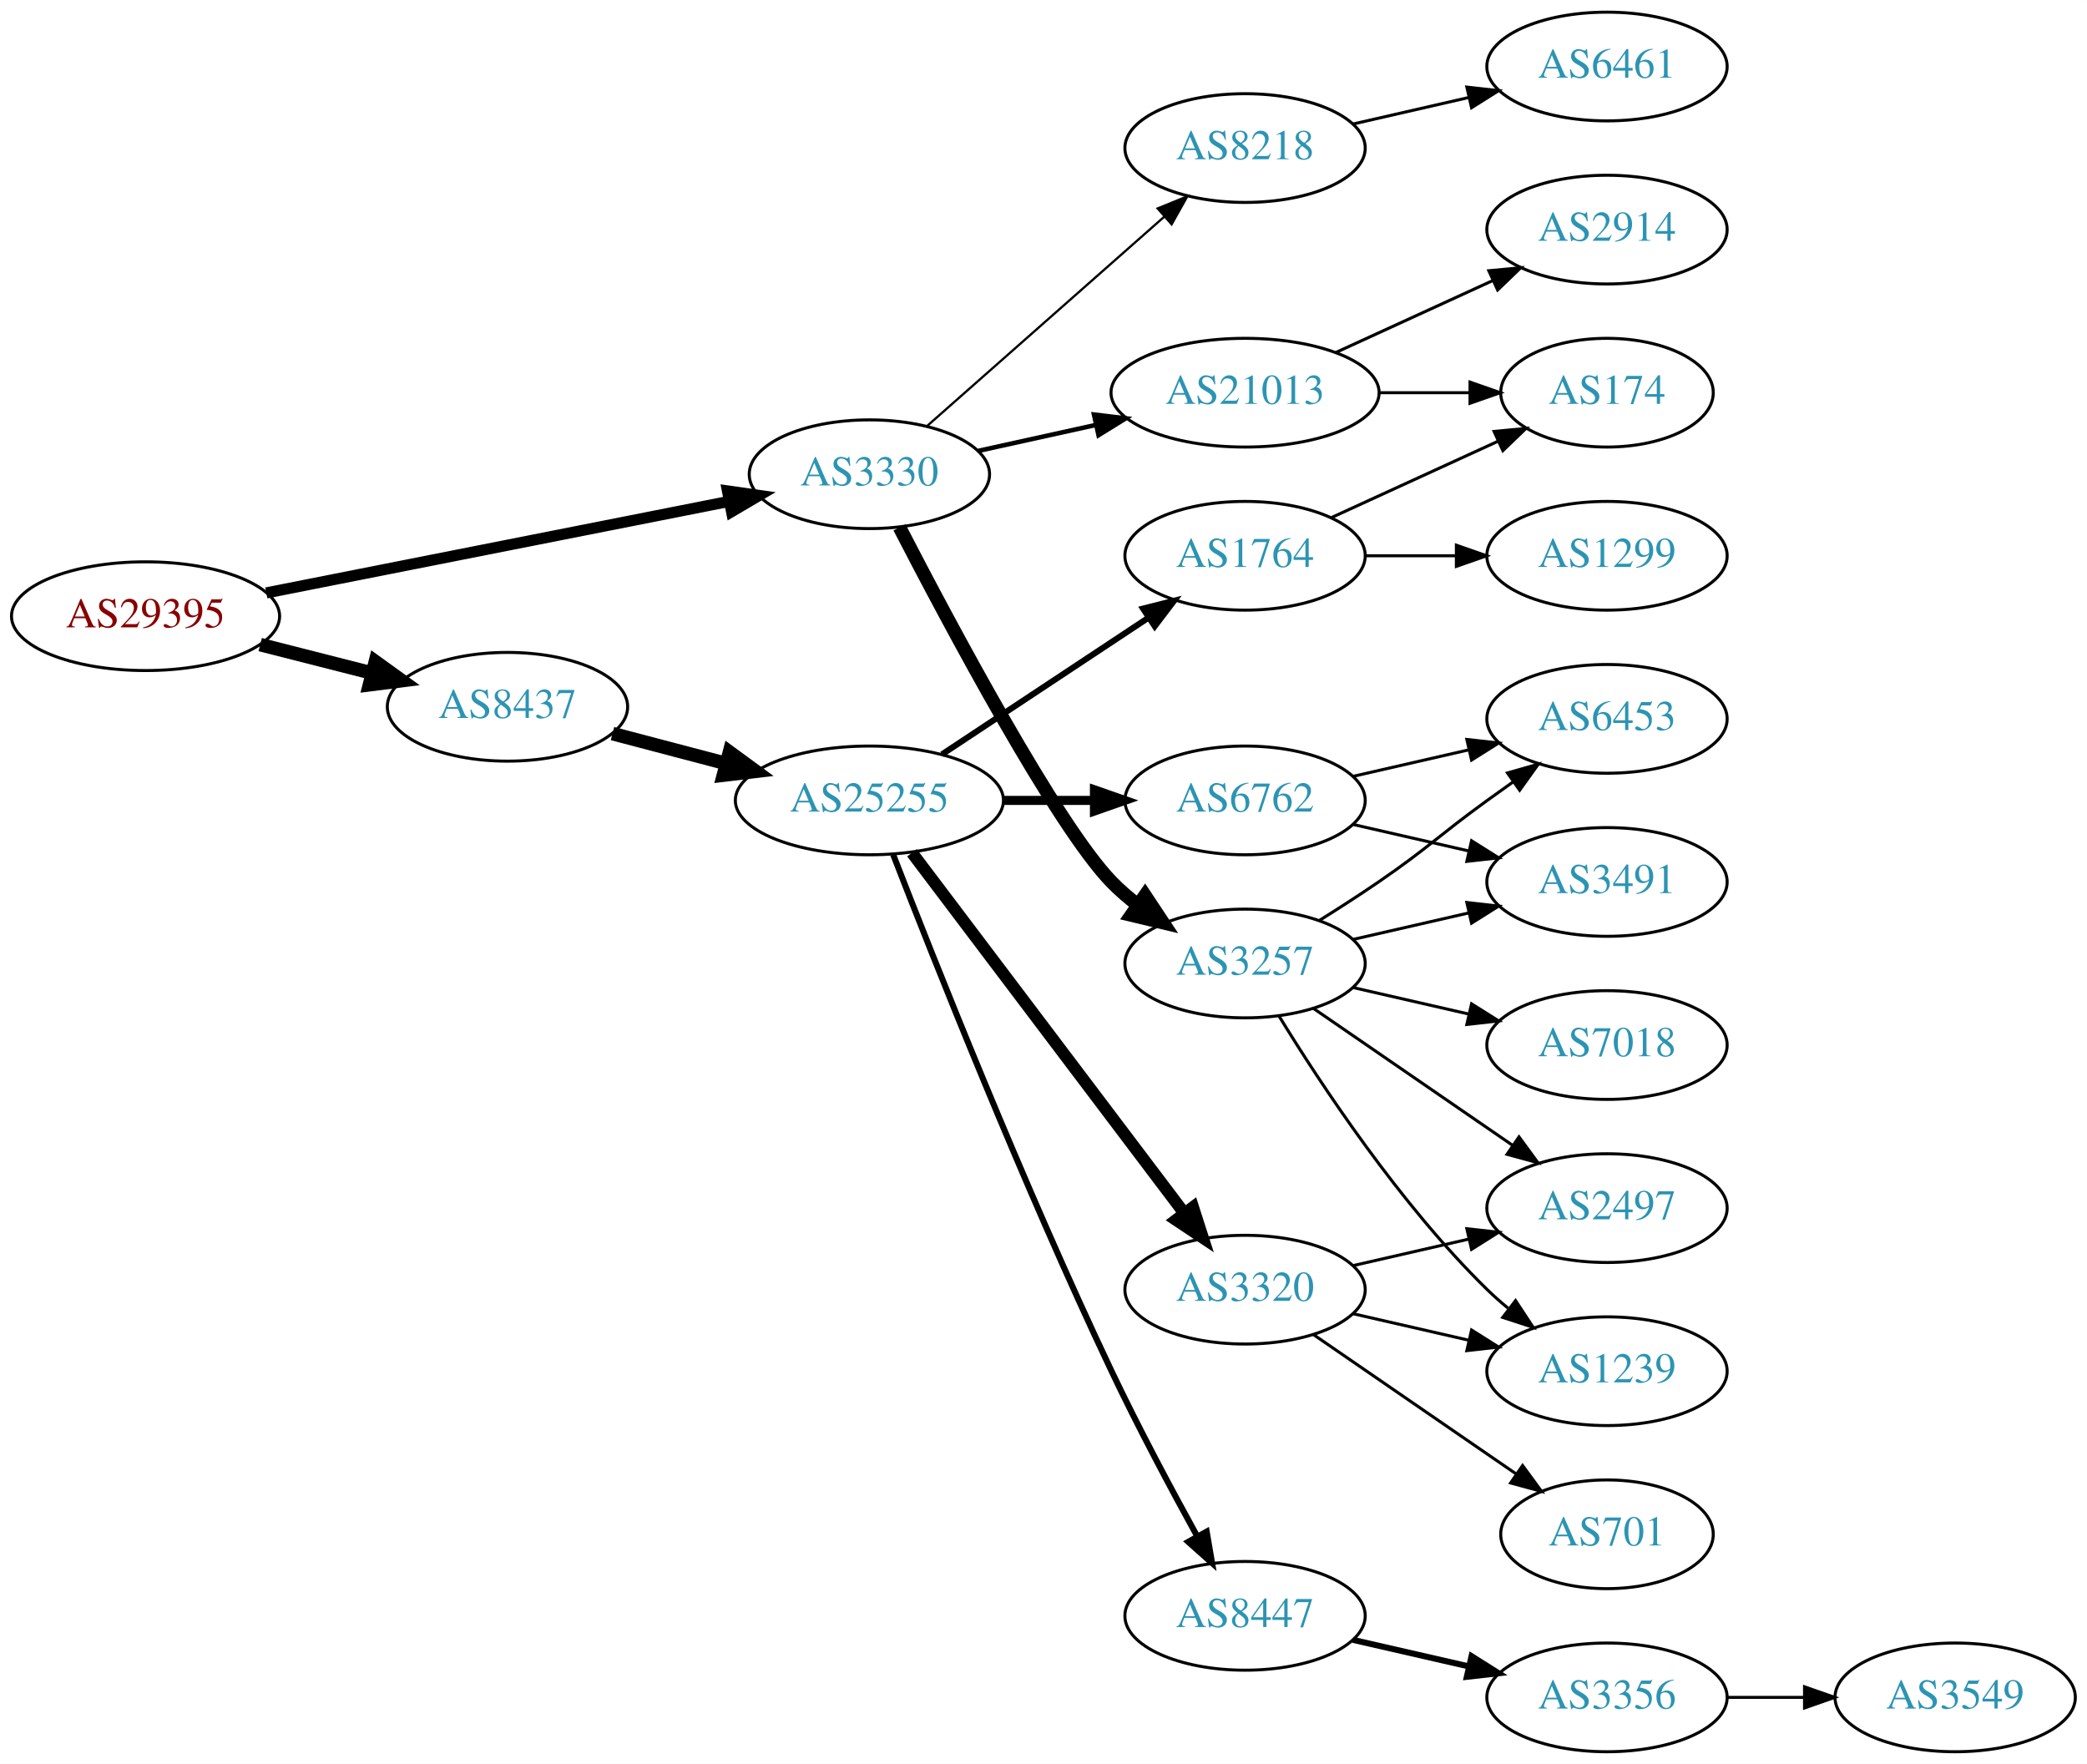
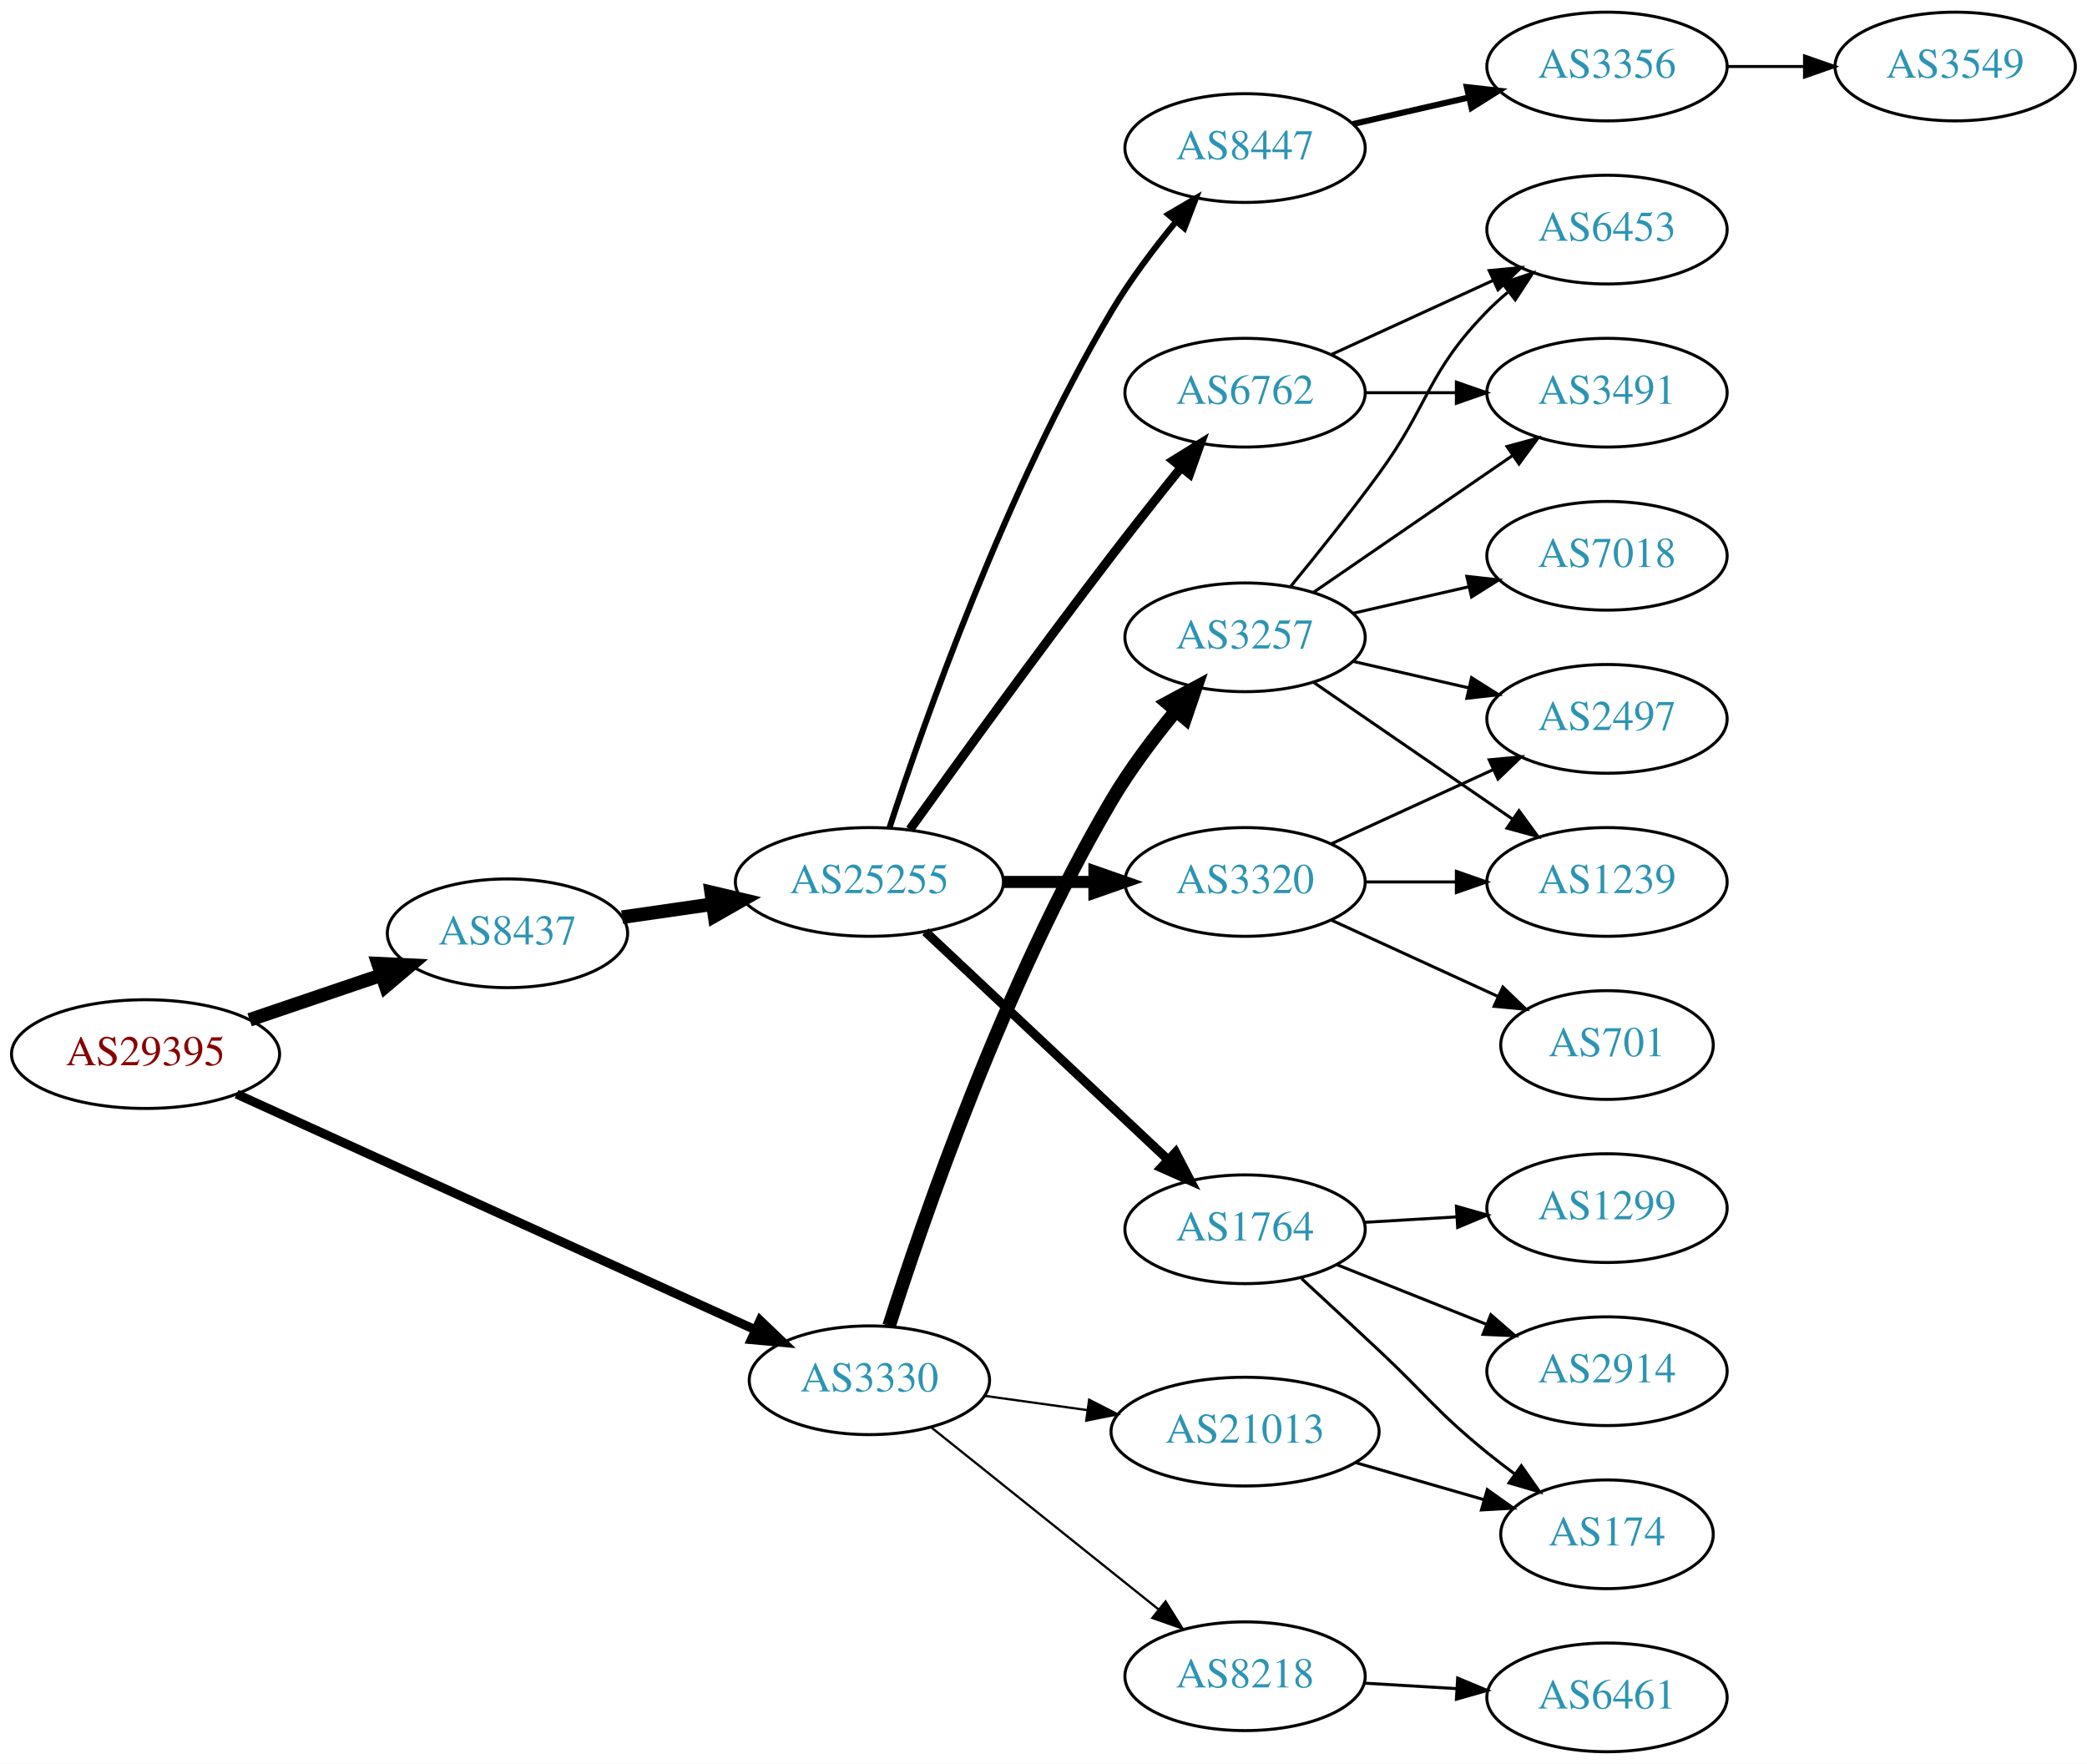
<svg xmlns="http://www.w3.org/2000/svg" xmlns:xlink="http://www.w3.org/1999/xlink" width="691pt" height="584pt" viewBox="0.00 0.00 691.06 584.00">
  <g id="graph0" class="graph" transform="scale(1 1) rotate(0) translate(4 580)">
    <polygon fill="white" stroke="none" points="-4,4 -4,-580 687.055,-580 687.055,4 -4,4" />
    <g id="node1" class="node">
      <g id="a_node1">
        <a xlink:href="/asn/29395" xlink:title="AS29395 ~ Webquake eBusiness Consulting GmbH [AT]">
-           <ellipse fill="#ffffff" stroke="black" cx="44.196" cy="-376" rx="44.393" ry="18" />
-           <text text-anchor="middle" x="44.196" y="-372.3" font-family="Times,serif" font-size="14.00" fill="#880000">AS29395</text>
+           <ellipse fill="#ffffff" stroke="black" cx="44.196" cy="-231" rx="44.393" ry="18" />
+           <text text-anchor="middle" x="44.196" y="-227.3" font-family="Times,serif" font-size="14.00" fill="#880000">AS29395</text>
        </a>
      </g>
    </g>
    <g id="node2" class="node">
      <g id="a_node2">
        <a xlink:href="/asn/3330" xlink:title="AS3330 ~ Vienna, Austria [AT]">
-           <ellipse fill="#ffffff" stroke="black" cx="283.881" cy="-423" rx="39.794" ry="18" />
-           <text text-anchor="middle" x="283.881" y="-419.3" font-family="Times,serif" font-size="14.00" fill="#2c94b3">AS3330</text>
+           <ellipse fill="#ffffff" stroke="black" cx="283.881" cy="-123" rx="39.794" ry="18" />
+           <text text-anchor="middle" x="283.881" y="-119.3" font-family="Times,serif" font-size="14.00" fill="#2c94b3">AS3330</text>
        </a>
      </g>
    </g>
    <g id="edge1" class="edge">
-       <path fill="none" stroke="black" stroke-width="3.682" d="M84.179,-383.708C126.21,-392.02 193.045,-405.236 237.432,-414.013" />
-       <polygon fill="black" stroke="black" stroke-width="3.682" points="236.885,-417.472 247.374,-415.979 238.243,-410.605 236.885,-417.472" />
+       <path fill="none" stroke="black" stroke-width="3" d="M74.341,-217.757C117.599,-198.101 198.763,-161.222 246.068,-139.727" />
+       <polygon fill="black" stroke="black" stroke-width="3" points="247.684,-142.838 255.34,-135.514 244.788,-136.465 247.684,-142.838" />
    </g>
    <g id="node3" class="node">
      <g id="a_node3">
        <a xlink:href="/asn/8437" xlink:title="AS8437 ~ Hutchison Drei Austria GmbH [AT]">
-           <ellipse fill="#ffffff" stroke="black" cx="164.039" cy="-346" rx="39.794" ry="18" />
-           <text text-anchor="middle" x="164.039" y="-342.3" font-family="Times,serif" font-size="14.00" fill="#2c94b3">AS8437</text>
+           <ellipse fill="#ffffff" stroke="black" cx="164.039" cy="-271" rx="39.794" ry="18" />
+           <text text-anchor="middle" x="164.039" y="-267.3" font-family="Times,serif" font-size="14.00" fill="#2c94b3">AS8437</text>
        </a>
      </g>
    </g>
    <g id="edge2" class="edge">
-       <path fill="none" stroke="black" stroke-width="4.5" d="M82.159,-366.59C93.866,-363.61 106.922,-360.286 119.07,-357.193" />
-       <polygon fill="black" stroke="black" stroke-width="4.5" points="120.292,-360.945 129.012,-354.662 118.349,-353.314 120.292,-360.945" />
+       <path fill="none" stroke="black" stroke-width="4.5" d="M78.65,-242.355C92.251,-246.972 108.093,-252.349 122.354,-257.19" />
+       <polygon fill="black" stroke="black" stroke-width="4.5" points="121.193,-260.954 131.928,-260.44 123.724,-253.497 121.193,-260.954" />
    </g>
    <g id="node4" class="node">
      <g id="a_node4">
        <a xlink:href="/asn/21013" xlink:title="AS21013 ~ Wels, AT [AT]">
-           <ellipse fill="#ffffff" stroke="black" cx="408.273" cy="-450" rx="44.393" ry="18" />
-           <text text-anchor="middle" x="408.273" y="-446.3" font-family="Times,serif" font-size="14.00" fill="#2c94b3">AS21013</text>
+           <ellipse fill="#ffffff" stroke="black" cx="408.273" cy="-106" rx="44.393" ry="18" />
+           <text text-anchor="middle" x="408.273" y="-102.3" font-family="Times,serif" font-size="14.00" fill="#2c94b3">AS21013</text>
        </a>
      </g>
    </g>
    <g id="edge3" class="edge">
-       <path fill="none" stroke="black" stroke-width="1.5" d="M319.954,-430.737C331.993,-433.393 345.693,-436.415 358.614,-439.266" />
-       <polygon fill="black" stroke="black" stroke-width="1.5" points="358.244,-442.768 368.763,-441.505 359.752,-435.932 358.244,-442.768" />
+       <path fill="none" stroke="black" stroke-width="0.75" d="M321.935,-117.853C332.71,-116.357 344.673,-114.695 356.151,-113.101" />
+       <polygon fill="black" stroke="black" stroke-width="0.75" points="356.647,-116.566 366.07,-111.723 355.684,-109.632 356.647,-116.566" />
    </g>
    <g id="node5" class="node">
      <g id="a_node5">
        <a xlink:href="/asn/3257" xlink:title="AS3257 ~ GTT [DE]">
-           <ellipse fill="#ffffff" stroke="black" cx="408.273" cy="-261" rx="39.794" ry="18" />
-           <text text-anchor="middle" x="408.273" y="-257.3" font-family="Times,serif" font-size="14.00" fill="#2c94b3">AS3257</text>
+           <ellipse fill="#ffffff" stroke="black" cx="408.273" cy="-369" rx="39.794" ry="18" />
+           <text text-anchor="middle" x="408.273" y="-365.3" font-family="Times,serif" font-size="14.00" fill="#2c94b3">AS3257</text>
        </a>
      </g>
    </g>
    <g id="edge4" class="edge">
-       <path fill="none" stroke="black" stroke-width="4.5" d="M293.846,-405.413C310.437,-373.289 345.893,-306.703 364.077,-288 366.697,-285.305 369.638,-282.761 372.721,-280.392" />
-       <polygon fill="black" stroke="black" stroke-width="4.5" points="375.147,-283.5 381.089,-274.545 370.637,-277.044 375.147,-283.5" />
+       <path fill="none" stroke="black" stroke-width="4.5" d="M290.399,-140.999C301.521,-175.963 328.628,-254.905 364.077,-315 370.148,-325.292 378.028,-335.744 385.393,-344.675" />
+       <polygon fill="black" stroke="black" stroke-width="4.5" points="382.474,-347.321 391.944,-352.402 388.48,-342.228 382.474,-347.321" />
    </g>
    <g id="node6" class="node">
      <g id="a_node6">
        <a xlink:href="/asn/8218" xlink:title="AS8218 ~ legacy Neotelecoms [FR]">
-           <ellipse fill="#ffffff" stroke="black" cx="408.273" cy="-531" rx="39.794" ry="18" />
-           <text text-anchor="middle" x="408.273" y="-527.3" font-family="Times,serif" font-size="14.00" fill="#2c94b3">AS8218</text>
+           <ellipse fill="#ffffff" stroke="black" cx="408.273" cy="-25" rx="39.794" ry="18" />
+           <text text-anchor="middle" x="408.273" y="-21.3" font-family="Times,serif" font-size="14.00" fill="#2c94b3">AS8218</text>
        </a>
      </g>
    </g>
    <g id="edge5" class="edge">
-       <path fill="none" stroke="black" stroke-width="0.75" d="M302.941,-438.936C323.731,-457.281 358.035,-487.552 381.597,-508.343" />
-       <polygon fill="black" stroke="black" stroke-width="0.75" points="379.326,-511.007 389.14,-514.999 383.957,-505.758 379.326,-511.007" />
-     </g>
-     <g id="node15" class="node">
-       <g id="a_node15">
+       <path fill="none" stroke="black" stroke-width="0.75" d="M304.275,-107.472C324.566,-91.225 356.602,-65.573 379.557,-47.192" />
+       <polygon fill="black" stroke="black" stroke-width="0.75" points="381.947,-49.763 387.565,-40.78 377.572,-44.298 381.947,-49.763" />
+     </g>
+     <g id="node14" class="node">
+       <g id="a_node14">
        <a xlink:href="/asn/25255" xlink:title="AS25255 ~ ==&gt; TELE2 AUSTRIA &lt;== [AT]">
-           <ellipse fill="#ffffff" stroke="black" cx="283.881" cy="-315" rx="44.393" ry="18" />
-           <text text-anchor="middle" x="283.881" y="-311.3" font-family="Times,serif" font-size="14.00" fill="#2c94b3">AS25255</text>
-         </a>
-       </g>
-     </g>
-     <g id="edge14" class="edge">
-       <path fill="none" stroke="black" stroke-width="4.5" d="M198.808,-337.117C210.507,-334.039 223.835,-330.533 236.376,-327.234" />
-       <polygon fill="black" stroke="black" stroke-width="4.5" points="237.55,-330.996 246.22,-324.644 235.547,-323.38 237.55,-330.996" />
+           <ellipse fill="#ffffff" stroke="black" cx="283.881" cy="-288" rx="44.393" ry="18" />
+           <text text-anchor="middle" x="283.881" y="-284.3" font-family="Times,serif" font-size="14.00" fill="#2c94b3">AS25255</text>
+         </a>
+       </g>
+     </g>
+     <g id="edge13" class="edge">
+       <path fill="none" stroke="black" stroke-width="4.5" d="M202.001,-276.332C211.519,-277.705 221.928,-279.207 232.016,-280.662" />
+       <polygon fill="black" stroke="black" stroke-width="4.5" points="231.493,-284.565 241.952,-282.096 232.617,-276.771 231.493,-284.565" />
    </g>
    <g id="node7" class="node">
      <g id="a_node7">
        <a xlink:href="/asn/174" xlink:title="AS174 ~ Cogent Communications [US]">
-           <ellipse fill="#ffffff" stroke="black" cx="528.116" cy="-450" rx="35.194" ry="18" />
-           <text text-anchor="middle" x="528.116" y="-446.3" font-family="Times,serif" font-size="14.00" fill="#2c94b3">AS174</text>
+           <ellipse fill="#ffffff" stroke="black" cx="528.116" cy="-72" rx="35.194" ry="18" />
+           <text text-anchor="middle" x="528.116" y="-68.3" font-family="Times,serif" font-size="14.00" fill="#2c94b3">AS174</text>
        </a>
      </g>
    </g>
    <g id="edge6" class="edge">
-       <path fill="none" stroke="black" d="M452.484,-450C462.332,-450 472.812,-450 482.709,-450" />
-       <polygon fill="black" stroke="black" points="482.761,-453.5 492.761,-450 482.761,-446.5 482.761,-453.5" />
+       <path fill="none" stroke="black" d="M444.95,-95.707C458.36,-91.838 473.682,-87.417 487.435,-83.449" />
+       <polygon fill="black" stroke="black" points="488.483,-86.789 497.121,-80.654 486.543,-80.064 488.483,-86.789" />
    </g>
    <g id="node8" class="node">
      <g id="a_node8">
-         <a xlink:href="/asn/2914" xlink:title="AS2914 ~ NTT America, Inc. [US]">
-           <ellipse fill="#ffffff" stroke="black" cx="528.116" cy="-504" rx="39.794" ry="18" />
-           <text text-anchor="middle" x="528.116" y="-500.3" font-family="Times,serif" font-size="14.00" fill="#2c94b3">AS2914</text>
+         <a xlink:href="/asn/3491" xlink:title="AS3491 ~ PCCW Global, Inc. [US]">
+           <ellipse fill="#ffffff" stroke="black" cx="528.116" cy="-450" rx="39.794" ry="18" />
+           <text text-anchor="middle" x="528.116" y="-446.3" font-family="Times,serif" font-size="14.00" fill="#2c94b3">AS3491</text>
        </a>
      </g>
    </g>
    <g id="edge7" class="edge">
-       <path fill="none" stroke="black" d="M438.403,-463.348C454.014,-470.502 473.412,-479.391 490.084,-487.03" />
-       <polygon fill="black" stroke="black" points="488.987,-490.378 499.536,-491.362 491.903,-484.014 488.987,-490.378" />
+       <path fill="none" stroke="black" d="M430.887,-383.857C449.376,-396.565 476.19,-414.995 496.819,-429.175" />
+       <polygon fill="black" stroke="black" points="495.016,-432.183 505.24,-434.963 498.981,-426.414 495.016,-432.183" />
    </g>
    <g id="node9" class="node">
      <g id="a_node9">
-         <a xlink:href="/asn/2497" xlink:title="AS2497 ~ Internet Initiative Japan Inc. [JP]">
-           <ellipse fill="#ffffff" stroke="black" cx="528.116" cy="-180" rx="39.794" ry="18" />
-           <text text-anchor="middle" x="528.116" y="-176.3" font-family="Times,serif" font-size="14.00" fill="#2c94b3">AS2497</text>
+         <a xlink:href="/asn/1239" xlink:title="AS1239 ~ Sprint [US]">
+           <ellipse fill="#ffffff" stroke="black" cx="528.116" cy="-288" rx="39.794" ry="18" />
+           <text text-anchor="middle" x="528.116" y="-284.3" font-family="Times,serif" font-size="14.00" fill="#2c94b3">AS1239</text>
        </a>
      </g>
    </g>
    <g id="edge8" class="edge">
-       <path fill="none" stroke="black" d="M430.887,-246.143C449.376,-233.435 476.19,-215.005 496.819,-200.825" />
-       <polygon fill="black" stroke="black" points="498.981,-203.586 505.24,-195.037 495.016,-197.817 498.981,-203.586" />
+       <path fill="none" stroke="black" d="M430.887,-354.143C449.376,-341.435 476.19,-323.005 496.819,-308.825" />
+       <polygon fill="black" stroke="black" points="498.981,-311.586 505.24,-303.037 495.016,-305.817 498.981,-311.586" />
    </g>
    <g id="node10" class="node">
      <g id="a_node10">
-         <a xlink:href="/asn/1239" xlink:title="AS1239 ~ Sprint [US]">
-           <ellipse fill="#ffffff" stroke="black" cx="528.116" cy="-126" rx="39.794" ry="18" />
-           <text text-anchor="middle" x="528.116" y="-122.3" font-family="Times,serif" font-size="14.00" fill="#2c94b3">AS1239</text>
+         <a xlink:href="/asn/2497" xlink:title="AS2497 ~ Internet Initiative Japan Inc. [JP]">
+           <ellipse fill="#ffffff" stroke="black" cx="528.116" cy="-342" rx="39.794" ry="18" />
+           <text text-anchor="middle" x="528.116" y="-338.3" font-family="Times,serif" font-size="14.00" fill="#2c94b3">AS2497</text>
        </a>
      </g>
    </g>
    <g id="edge9" class="edge">
-       <path fill="none" stroke="black" d="M419.539,-243.56C433.348,-221.009 459.536,-181.278 488.469,-153 490.61,-150.908 492.927,-148.863 495.327,-146.894" />
-       <polygon fill="black" stroke="black" points="497.837,-149.382 503.668,-140.536 493.594,-143.815 497.837,-149.382" />
+       <path fill="none" stroke="black" d="M443.993,-361.045C455.993,-358.296 469.613,-355.175 482.306,-352.267" />
+       <polygon fill="black" stroke="black" points="483.272,-355.636 492.238,-349.991 481.708,-348.813 483.272,-355.636" />
    </g>
    <g id="node11" class="node">
      <g id="a_node11">
-         <a xlink:href="/asn/3491" xlink:title="AS3491 ~ PCCW Global, Inc. [US]">
-           <ellipse fill="#ffffff" stroke="black" cx="528.116" cy="-288" rx="39.794" ry="18" />
-           <text text-anchor="middle" x="528.116" y="-284.3" font-family="Times,serif" font-size="14.00" fill="#2c94b3">AS3491</text>
+         <a xlink:href="/asn/7018" xlink:title="AS7018 ~ AT&amp;T Services, Inc. [US]">
+           <ellipse fill="#ffffff" stroke="black" cx="528.116" cy="-396" rx="39.794" ry="18" />
+           <text text-anchor="middle" x="528.116" y="-392.3" font-family="Times,serif" font-size="14.00" fill="#2c94b3">AS7018</text>
        </a>
      </g>
    </g>
    <g id="edge10" class="edge">
-       <path fill="none" stroke="black" d="M443.993,-268.955C455.993,-271.704 469.613,-274.825 482.306,-277.733" />
-       <polygon fill="black" stroke="black" points="481.708,-281.187 492.238,-280.009 483.272,-274.364 481.708,-281.187" />
+       <path fill="none" stroke="black" d="M443.993,-376.955C455.993,-379.704 469.613,-382.825 482.306,-385.733" />
+       <polygon fill="black" stroke="black" points="481.708,-389.187 492.238,-388.009 483.272,-382.364 481.708,-389.187" />
    </g>
    <g id="node12" class="node">
      <g id="a_node12">
-         <a xlink:href="/asn/7018" xlink:title="AS7018 ~ AT&amp;T Services, Inc. [US]">
-           <ellipse fill="#ffffff" stroke="black" cx="528.116" cy="-234" rx="39.794" ry="18" />
-           <text text-anchor="middle" x="528.116" y="-230.3" font-family="Times,serif" font-size="14.00" fill="#2c94b3">AS7018</text>
+         <a xlink:href="/asn/6453" xlink:title="AS6453 ~ TATA COMMUNICATIONS (AMERICA) INC [US]">
+           <ellipse fill="#ffffff" stroke="black" cx="528.116" cy="-504" rx="39.794" ry="18" />
+           <text text-anchor="middle" x="528.116" y="-500.3" font-family="Times,serif" font-size="14.00" fill="#2c94b3">AS6453</text>
        </a>
      </g>
    </g>
    <g id="edge11" class="edge">
-       <path fill="none" stroke="black" d="M443.993,-253.045C455.993,-250.296 469.613,-247.175 482.306,-244.267" />
-       <polygon fill="black" stroke="black" points="483.272,-247.636 492.238,-241.991 481.708,-240.813 483.272,-247.636" />
+       <path fill="none" stroke="black" d="M423.276,-385.731C431.924,-396.25 443.116,-410.208 452.469,-423 469.494,-446.284 468.297,-456.383 488.469,-477 490.562,-479.139 492.846,-481.218 495.222,-483.21" />
+       <polygon fill="black" stroke="black" points="493.466,-486.275 503.522,-489.611 497.741,-480.732 493.466,-486.275" />
    </g>
    <g id="node13" class="node">
      <g id="a_node13">
-         <a xlink:href="/asn/6453" xlink:title="AS6453 ~ TATA COMMUNICATIONS (AMERICA) INC [US]">
-           <ellipse fill="#ffffff" stroke="black" cx="528.116" cy="-342" rx="39.794" ry="18" />
-           <text text-anchor="middle" x="528.116" y="-338.3" font-family="Times,serif" font-size="14.00" fill="#2c94b3">AS6453</text>
+         <a xlink:href="/asn/6461" xlink:title="AS6461 ~ Zayo Bandwidth [US]">
+           <ellipse fill="#ffffff" stroke="black" cx="528.116" cy="-18" rx="39.794" ry="18" />
+           <text text-anchor="middle" x="528.116" y="-14.3" font-family="Times,serif" font-size="14.00" fill="#2c94b3">AS6461</text>
        </a>
      </g>
    </g>
    <g id="edge12" class="edge">
-       <path fill="none" stroke="black" d="M432.822,-275.216C439.264,-279.24 446.197,-283.699 452.469,-288 468.964,-299.311 472.27,-303.271 488.469,-315 491.272,-317.029 494.204,-319.125 497.145,-321.21" />
-       <polygon fill="black" stroke="black" points="495.167,-324.097 505.359,-326.991 499.196,-318.373 495.167,-324.097" />
-     </g>
-     <g id="node14" class="node">
-       <g id="a_node14">
-         <a xlink:href="/asn/6461" xlink:title="AS6461 ~ Zayo Bandwidth [US]">
-           <ellipse fill="#ffffff" stroke="black" cx="528.116" cy="-558" rx="39.794" ry="18" />
-           <text text-anchor="middle" x="528.116" y="-554.3" font-family="Times,serif" font-size="14.00" fill="#2c94b3">AS6461</text>
-         </a>
-       </g>
-     </g>
-     <g id="edge13" class="edge">
-       <path fill="none" stroke="black" d="M443.993,-538.955C455.993,-541.704 469.613,-544.825 482.306,-547.733" />
-       <polygon fill="black" stroke="black" points="481.708,-551.187 492.238,-550.009 483.272,-544.364 481.708,-551.187" />
+       <path fill="none" stroke="black" d="M447.859,-22.708C457.626,-22.128 468.242,-21.497 478.437,-20.892" />
+       <polygon fill="black" stroke="black" points="478.668,-24.384 488.443,-20.297 478.253,-17.396 478.668,-24.384" />
+     </g>
+     <g id="node15" class="node">
+       <g id="a_node15">
+         <a xlink:href="/asn/8447" xlink:title="AS8447 ~ A1 Telekom Austria AG [AT]">
+           <ellipse fill="#ffffff" stroke="black" cx="408.273" cy="-531" rx="39.794" ry="18" />
+           <text text-anchor="middle" x="408.273" y="-527.3" font-family="Times,serif" font-size="14.00" fill="#2c94b3">AS8447</text>
+         </a>
+       </g>
+     </g>
+     <g id="edge14" class="edge">
+       <path fill="none" stroke="black" stroke-width="2" d="M290.541,-305.978C301.812,-340.517 329.026,-417.958 364.077,-477 370.177,-487.275 378.063,-497.723 385.425,-506.656" />
+       <polygon fill="black" stroke="black" stroke-width="2" points="382.838,-509.017 391.972,-514.386 388.179,-504.493 382.838,-509.017" />
    </g>
    <g id="node16" class="node">
      <g id="a_node16">
-         <a xlink:href="/asn/1764" xlink:title="AS1764 ~ NEXTLAYER-AS [AT]">
-           <ellipse fill="#ffffff" stroke="black" cx="408.273" cy="-396" rx="39.794" ry="18" />
-           <text text-anchor="middle" x="408.273" y="-392.3" font-family="Times,serif" font-size="14.00" fill="#2c94b3">AS1764</text>
+         <a xlink:href="/asn/6762" xlink:title="AS6762 ~ TELECOM ITALIA SPARKLE S.p.A. [IT]">
+           <ellipse fill="#ffffff" stroke="black" cx="408.273" cy="-450" rx="39.794" ry="18" />
+           <text text-anchor="middle" x="408.273" y="-446.3" font-family="Times,serif" font-size="14.00" fill="#2c94b3">AS6762</text>
        </a>
      </g>
    </g>
    <g id="edge15" class="edge">
-       <path fill="none" stroke="black" stroke-width="2" d="M307.902,-330.235C327.256,-343.044 355.091,-361.466 376.381,-375.555" />
-       <polygon fill="black" stroke="black" stroke-width="2" points="374.498,-378.506 384.769,-381.107 378.362,-372.669 374.498,-378.506" />
+       <path fill="none" stroke="black" stroke-width="3" d="M297.279,-305.374C312.685,-326.853 339.898,-364.438 364.077,-396 371.456,-405.632 379.741,-416.074 387.066,-425.187" />
+       <polygon fill="black" stroke="black" stroke-width="3" points="384.466,-427.537 393.471,-433.12 389.912,-423.14 384.466,-427.537" />
    </g>
    <g id="node17" class="node">
      <g id="a_node17">
-         <a xlink:href="/asn/3320" xlink:title="AS3320 ~ DTAG [DE]">
-           <ellipse fill="#ffffff" stroke="black" cx="408.273" cy="-153" rx="39.794" ry="18" />
-           <text text-anchor="middle" x="408.273" y="-149.3" font-family="Times,serif" font-size="14.00" fill="#2c94b3">AS3320</text>
+         <a xlink:href="/asn/1764" xlink:title="AS1764 ~ NEXTLAYER-AS [AT]">
+           <ellipse fill="#ffffff" stroke="black" cx="408.273" cy="-173" rx="39.794" ry="18" />
+           <text text-anchor="middle" x="408.273" y="-169.3" font-family="Times,serif" font-size="14.00" fill="#2c94b3">AS1764</text>
        </a>
      </g>
    </g>
    <g id="edge16" class="edge">
-       <path fill="none" stroke="black" stroke-width="4" d="M297.979,-297.663C319.604,-269.04 362.875,-211.767 387.998,-178.514" />
-       <polygon fill="black" stroke="black" stroke-width="4" points="391.034,-180.301 394.269,-170.212 385.449,-176.081 391.034,-180.301" />
+       <path fill="none" stroke="black" stroke-width="3" d="M302.417,-271.523C323.439,-251.771 358.805,-218.541 382.583,-196.199" />
+       <polygon fill="black" stroke="black" stroke-width="3" points="385.274,-198.474 390.165,-189.075 380.48,-193.372 385.274,-198.474" />
    </g>
    <g id="node18" class="node">
      <g id="a_node18">
-         <a xlink:href="/asn/6762" xlink:title="AS6762 ~ TELECOM ITALIA SPARKLE S.p.A. [IT]">
-           <ellipse fill="#ffffff" stroke="black" cx="408.273" cy="-315" rx="39.794" ry="18" />
-           <text text-anchor="middle" x="408.273" y="-311.3" font-family="Times,serif" font-size="14.00" fill="#2c94b3">AS6762</text>
+         <a xlink:href="/asn/3320" xlink:title="AS3320 ~ DTAG [DE]">
+           <ellipse fill="#ffffff" stroke="black" cx="408.273" cy="-288" rx="39.794" ry="18" />
+           <text text-anchor="middle" x="408.273" y="-284.3" font-family="Times,serif" font-size="14.00" fill="#2c94b3">AS3320</text>
        </a>
      </g>
    </g>
    <g id="edge17" class="edge">
-       <path fill="none" stroke="black" stroke-width="3" d="M328.377,-315C338.066,-315 348.403,-315 358.295,-315" />
-       <polygon fill="black" stroke="black" stroke-width="3" points="358.398,-318.5 368.398,-315 358.398,-311.5 358.398,-318.5" />
+       <path fill="none" stroke="black" stroke-width="4" d="M328.377,-288C338.066,-288 348.403,-288 358.295,-288" />
+       <polygon fill="black" stroke="black" stroke-width="4" points="358.398,-291.5 368.398,-288 358.398,-284.5 358.398,-291.5" />
    </g>
    <g id="node19" class="node">
      <g id="a_node19">
-         <a xlink:href="/asn/8447" xlink:title="AS8447 ~ A1 Telekom Austria AG [AT]">
-           <ellipse fill="#ffffff" stroke="black" cx="408.273" cy="-45" rx="39.794" ry="18" />
-           <text text-anchor="middle" x="408.273" y="-41.3" font-family="Times,serif" font-size="14.00" fill="#2c94b3">AS8447</text>
+         <a xlink:href="/asn/3356" xlink:title="AS3356 ~ Level 3 Parent, LLC [US]">
+           <ellipse fill="#ffffff" stroke="black" cx="528.116" cy="-558" rx="39.794" ry="18" />
+           <text text-anchor="middle" x="528.116" y="-554.3" font-family="Times,serif" font-size="14.00" fill="#2c94b3">AS3356</text>
        </a>
      </g>
    </g>
    <g id="edge18" class="edge">
-       <path fill="none" stroke="black" stroke-width="2" d="M291.761,-297.038C304.878,-263.164 334.775,-187.703 364.077,-126 372.853,-107.521 383.688,-87.209 392.311,-71.548" />
-       <polygon fill="black" stroke="black" stroke-width="2" points="395.565,-72.898 397.356,-62.456 389.444,-69.502 395.565,-72.898" />
-     </g>
-     <g id="edge19" class="edge">
-       <path fill="none" stroke="black" d="M436.902,-408.661C453.318,-416.183 474.3,-425.798 491.897,-433.861" />
-       <polygon fill="black" stroke="black" points="490.725,-437.174 501.274,-438.158 493.641,-430.811 490.725,-437.174" />
+       <path fill="none" stroke="black" stroke-width="2" d="M443.993,-538.955C455.993,-541.704 469.613,-544.825 482.306,-547.733" />
+       <polygon fill="black" stroke="black" stroke-width="2" points="481.708,-551.187 492.238,-550.009 483.272,-544.364 481.708,-551.187" />
+     </g>
+     <g id="edge26" class="edge">
+       <path fill="none" stroke="black" d="M448.186,-450C457.739,-450 468.089,-450 478.052,-450" />
+       <polygon fill="black" stroke="black" points="478.244,-453.5 488.244,-450 478.244,-446.5 478.244,-453.5" />
+     </g>
+     <g id="edge27" class="edge">
+       <path fill="none" stroke="black" d="M436.902,-462.661C452.859,-469.973 473.13,-479.261 490.412,-487.181" />
+       <polygon fill="black" stroke="black" points="489.111,-490.435 499.66,-491.419 492.027,-484.071 489.111,-490.435" />
+     </g>
+     <g id="edge21" class="edge">
+       <path fill="none" stroke="black" d="M426.964,-156.691C434.795,-149.453 444.109,-140.819 452.469,-133 468.544,-117.968 471.403,-112.895 488.469,-99 491.369,-96.639 494.465,-94.261 497.594,-91.947" />
+       <polygon fill="black" stroke="black" points="499.76,-94.7 505.845,-86.027 495.679,-89.013 499.76,-94.7" />
+     </g>
+     <g id="node21" class="node">
+       <g id="a_node21">
+         <a xlink:href="/asn/2914" xlink:title="AS2914 ~ NTT America, Inc. [US]">
+           <ellipse fill="#ffffff" stroke="black" cx="528.116" cy="-126" rx="39.794" ry="18" />
+           <text text-anchor="middle" x="528.116" y="-122.3" font-family="Times,serif" font-size="14.00" fill="#2c94b3">AS2914</text>
+         </a>
+       </g>
+     </g>
+     <g id="edge20" class="edge">
+       <path fill="none" stroke="black" d="M438.706,-161.261C453.61,-155.317 471.906,-148.02 487.979,-141.609" />
+       <polygon fill="black" stroke="black" points="489.658,-144.708 497.65,-137.752 487.065,-138.206 489.658,-144.708" />
+     </g>
+     <g id="node22" class="node">
+       <g id="a_node22">
+         <a xlink:href="/asn/1299" xlink:title="AS1299 ~ Telia Carrier [EU]">
+           <ellipse fill="#ffffff" stroke="black" cx="528.116" cy="-180" rx="39.794" ry="18" />
+           <text text-anchor="middle" x="528.116" y="-176.3" font-family="Times,serif" font-size="14.00" fill="#2c94b3">AS1299</text>
+         </a>
+       </g>
+     </g>
+     <g id="edge22" class="edge">
+       <path fill="none" stroke="black" d="M447.859,-175.292C457.626,-175.872 468.242,-176.503 478.437,-177.108" />
+       <polygon fill="black" stroke="black" points="478.253,-180.604 488.443,-177.703 478.668,-173.616 478.253,-180.604" />
+     </g>
+     <g id="edge24" class="edge">
+       <path fill="none" stroke="black" d="M448.186,-288C457.739,-288 468.089,-288 478.052,-288" />
+       <polygon fill="black" stroke="black" points="478.244,-291.5 488.244,-288 478.244,-284.5 478.244,-291.5" />
+     </g>
+     <g id="edge25" class="edge">
+       <path fill="none" stroke="black" d="M436.902,-300.661C452.859,-307.973 473.13,-317.261 490.412,-325.181" />
+       <polygon fill="black" stroke="black" points="489.111,-328.435 499.66,-329.419 492.027,-322.071 489.111,-328.435" />
+     </g>
+     <g id="node23" class="node">
+       <g id="a_node23">
+         <a xlink:href="/asn/701" xlink:title="AS701 ~ UUNET [US]">
+           <ellipse fill="#ffffff" stroke="black" cx="528.116" cy="-234" rx="35.194" ry="18" />
+           <text text-anchor="middle" x="528.116" y="-230.3" font-family="Times,serif" font-size="14.00" fill="#2c94b3">AS701</text>
+         </a>
+       </g>
+     </g>
+     <g id="edge23" class="edge">
+       <path fill="none" stroke="black" d="M436.902,-275.339C453.318,-267.817 474.3,-258.202 491.897,-250.139" />
+       <polygon fill="black" stroke="black" points="493.641,-253.189 501.274,-245.842 490.725,-246.826 493.641,-253.189" />
    </g>
    <g id="node20" class="node">
      <g id="a_node20">
-         <a xlink:href="/asn/1299" xlink:title="AS1299 ~ Telia Carrier [EU]">
-           <ellipse fill="#ffffff" stroke="black" cx="528.116" cy="-396" rx="39.794" ry="18" />
-           <text text-anchor="middle" x="528.116" y="-392.3" font-family="Times,serif" font-size="14.00" fill="#2c94b3">AS1299</text>
-         </a>
-       </g>
-     </g>
-     <g id="edge20" class="edge">
-       <path fill="none" stroke="black" d="M448.186,-396C457.739,-396 468.089,-396 478.052,-396" />
-       <polygon fill="black" stroke="black" points="478.244,-399.5 488.244,-396 478.244,-392.5 478.244,-399.5" />
-     </g>
-     <g id="edge22" class="edge">
-       <path fill="none" stroke="black" d="M443.993,-160.955C455.993,-163.704 469.613,-166.825 482.306,-169.733" />
-       <polygon fill="black" stroke="black" points="481.708,-173.187 492.238,-172.009 483.272,-166.364 481.708,-173.187" />
-     </g>
-     <g id="edge21" class="edge">
-       <path fill="none" stroke="black" d="M443.993,-145.045C455.993,-142.296 469.613,-139.175 482.306,-136.267" />
-       <polygon fill="black" stroke="black" points="483.272,-139.636 492.238,-133.991 481.708,-132.813 483.272,-139.636" />
-     </g>
-     <g id="node21" class="node">
-       <g id="a_node21">
-         <a xlink:href="/asn/701" xlink:title="AS701 ~ UUNET [US]">
-           <ellipse fill="#ffffff" stroke="black" cx="528.116" cy="-72" rx="35.194" ry="18" />
-           <text text-anchor="middle" x="528.116" y="-68.3" font-family="Times,serif" font-size="14.00" fill="#2c94b3">AS701</text>
-         </a>
-       </g>
-     </g>
-     <g id="edge23" class="edge">
-       <path fill="none" stroke="black" d="M430.887,-138.143C449.725,-125.195 477.205,-106.307 497.98,-92.026" />
-       <polygon fill="black" stroke="black" points="500.171,-94.768 506.429,-86.219 496.206,-88.999 500.171,-94.768" />
-     </g>
-     <g id="edge24" class="edge">
-       <path fill="none" stroke="black" d="M443.993,-307.045C455.993,-304.296 469.613,-301.175 482.306,-298.267" />
-       <polygon fill="black" stroke="black" points="483.272,-301.636 492.238,-295.991 481.708,-294.813 483.272,-301.636" />
-     </g>
-     <g id="edge25" class="edge">
-       <path fill="none" stroke="black" d="M443.993,-322.955C455.993,-325.704 469.613,-328.825 482.306,-331.733" />
-       <polygon fill="black" stroke="black" points="481.708,-335.187 492.238,-334.009 483.272,-328.364 481.708,-335.187" />
-     </g>
-     <g id="node22" class="node">
-       <g id="a_node22">
-         <a xlink:href="/asn/3356" xlink:title="AS3356 ~ Level 3 Parent, LLC [US]">
-           <ellipse fill="#ffffff" stroke="black" cx="528.116" cy="-18" rx="39.794" ry="18" />
-           <text text-anchor="middle" x="528.116" y="-14.3" font-family="Times,serif" font-size="14.00" fill="#2c94b3">AS3356</text>
-         </a>
-       </g>
-     </g>
-     <g id="edge26" class="edge">
-       <path fill="none" stroke="black" stroke-width="2" d="M443.993,-37.045C455.993,-34.296 469.613,-31.175 482.306,-28.267" />
-       <polygon fill="black" stroke="black" stroke-width="2" points="483.272,-31.636 492.238,-25.991 481.708,-24.813 483.272,-31.636" />
-     </g>
-     <g id="node23" class="node">
-       <g id="a_node23">
        <a xlink:href="/asn/3549" xlink:title="AS3549 ~ Level 3 Parent, LLC [US]">
-           <ellipse fill="#ffffff" stroke="black" cx="643.409" cy="-18" rx="39.794" ry="18" />
-           <text text-anchor="middle" x="643.409" y="-14.3" font-family="Times,serif" font-size="14.00" fill="#2c94b3">AS3549</text>
-         </a>
-       </g>
-     </g>
-     <g id="edge27" class="edge">
-       <path fill="none" stroke="black" d="M567.788,-18C575.991,-18 584.755,-18 593.287,-18" />
-       <polygon fill="black" stroke="black" points="593.526,-21.5 603.526,-18 593.526,-14.5 593.526,-21.5" />
+           <ellipse fill="#ffffff" stroke="black" cx="643.409" cy="-558" rx="39.794" ry="18" />
+           <text text-anchor="middle" x="643.409" y="-554.3" font-family="Times,serif" font-size="14.00" fill="#2c94b3">AS3549</text>
+         </a>
+       </g>
+     </g>
+     <g id="edge19" class="edge">
+       <path fill="none" stroke="black" d="M567.788,-558C575.991,-558 584.755,-558 593.287,-558" />
+       <polygon fill="black" stroke="black" points="593.526,-561.5 603.526,-558 593.526,-554.5 593.526,-561.5" />
    </g>
  </g>
</svg>
